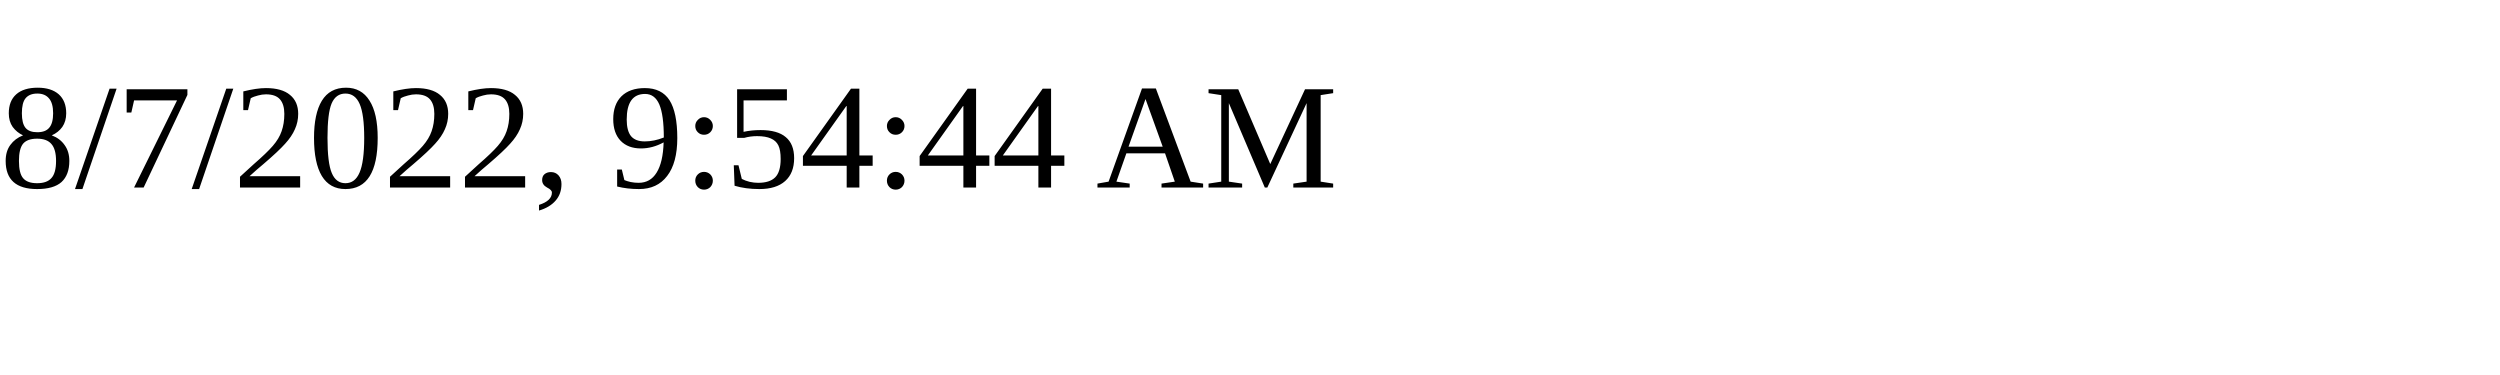
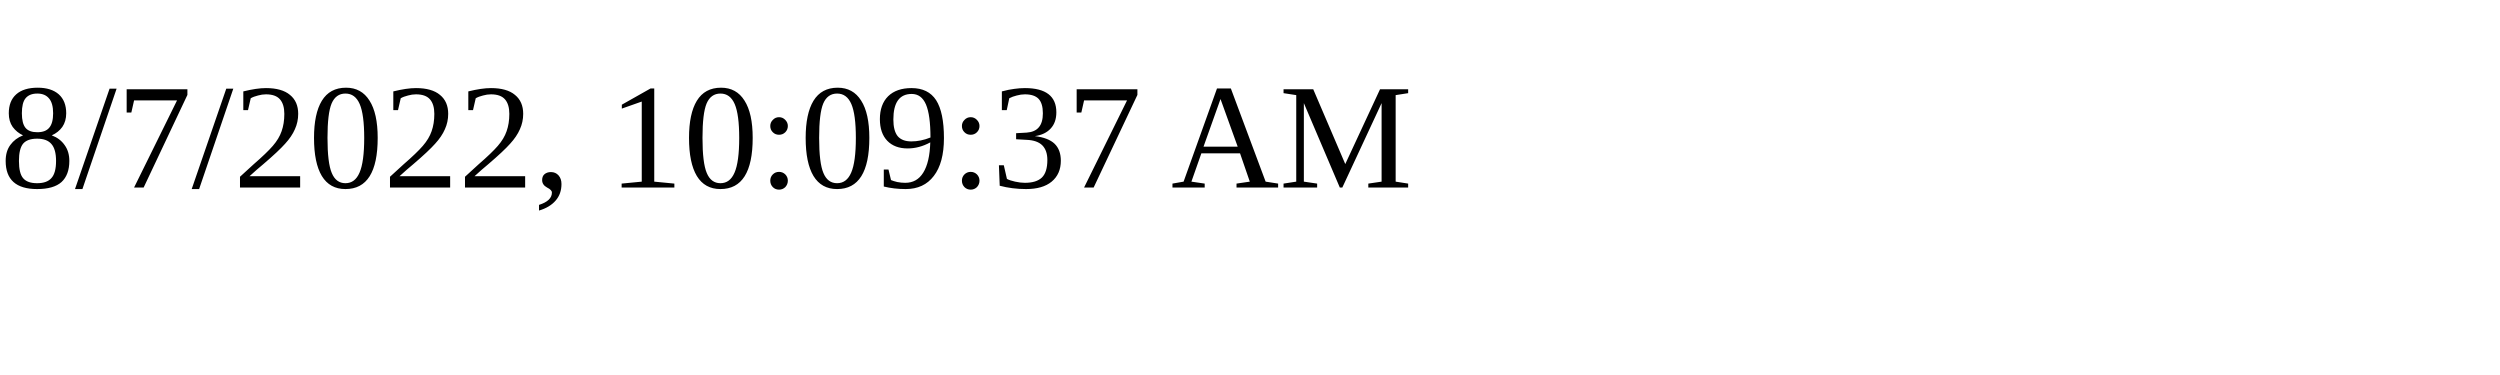
<svg xmlns="http://www.w3.org/2000/svg" height="30" width="200">
-   <text x="0" y="15">8/7/2022, 9:54:44 AM</text>
+   <text x="0" y="15">8/7/2022, 10:09:37 AM</text>
</svg>
